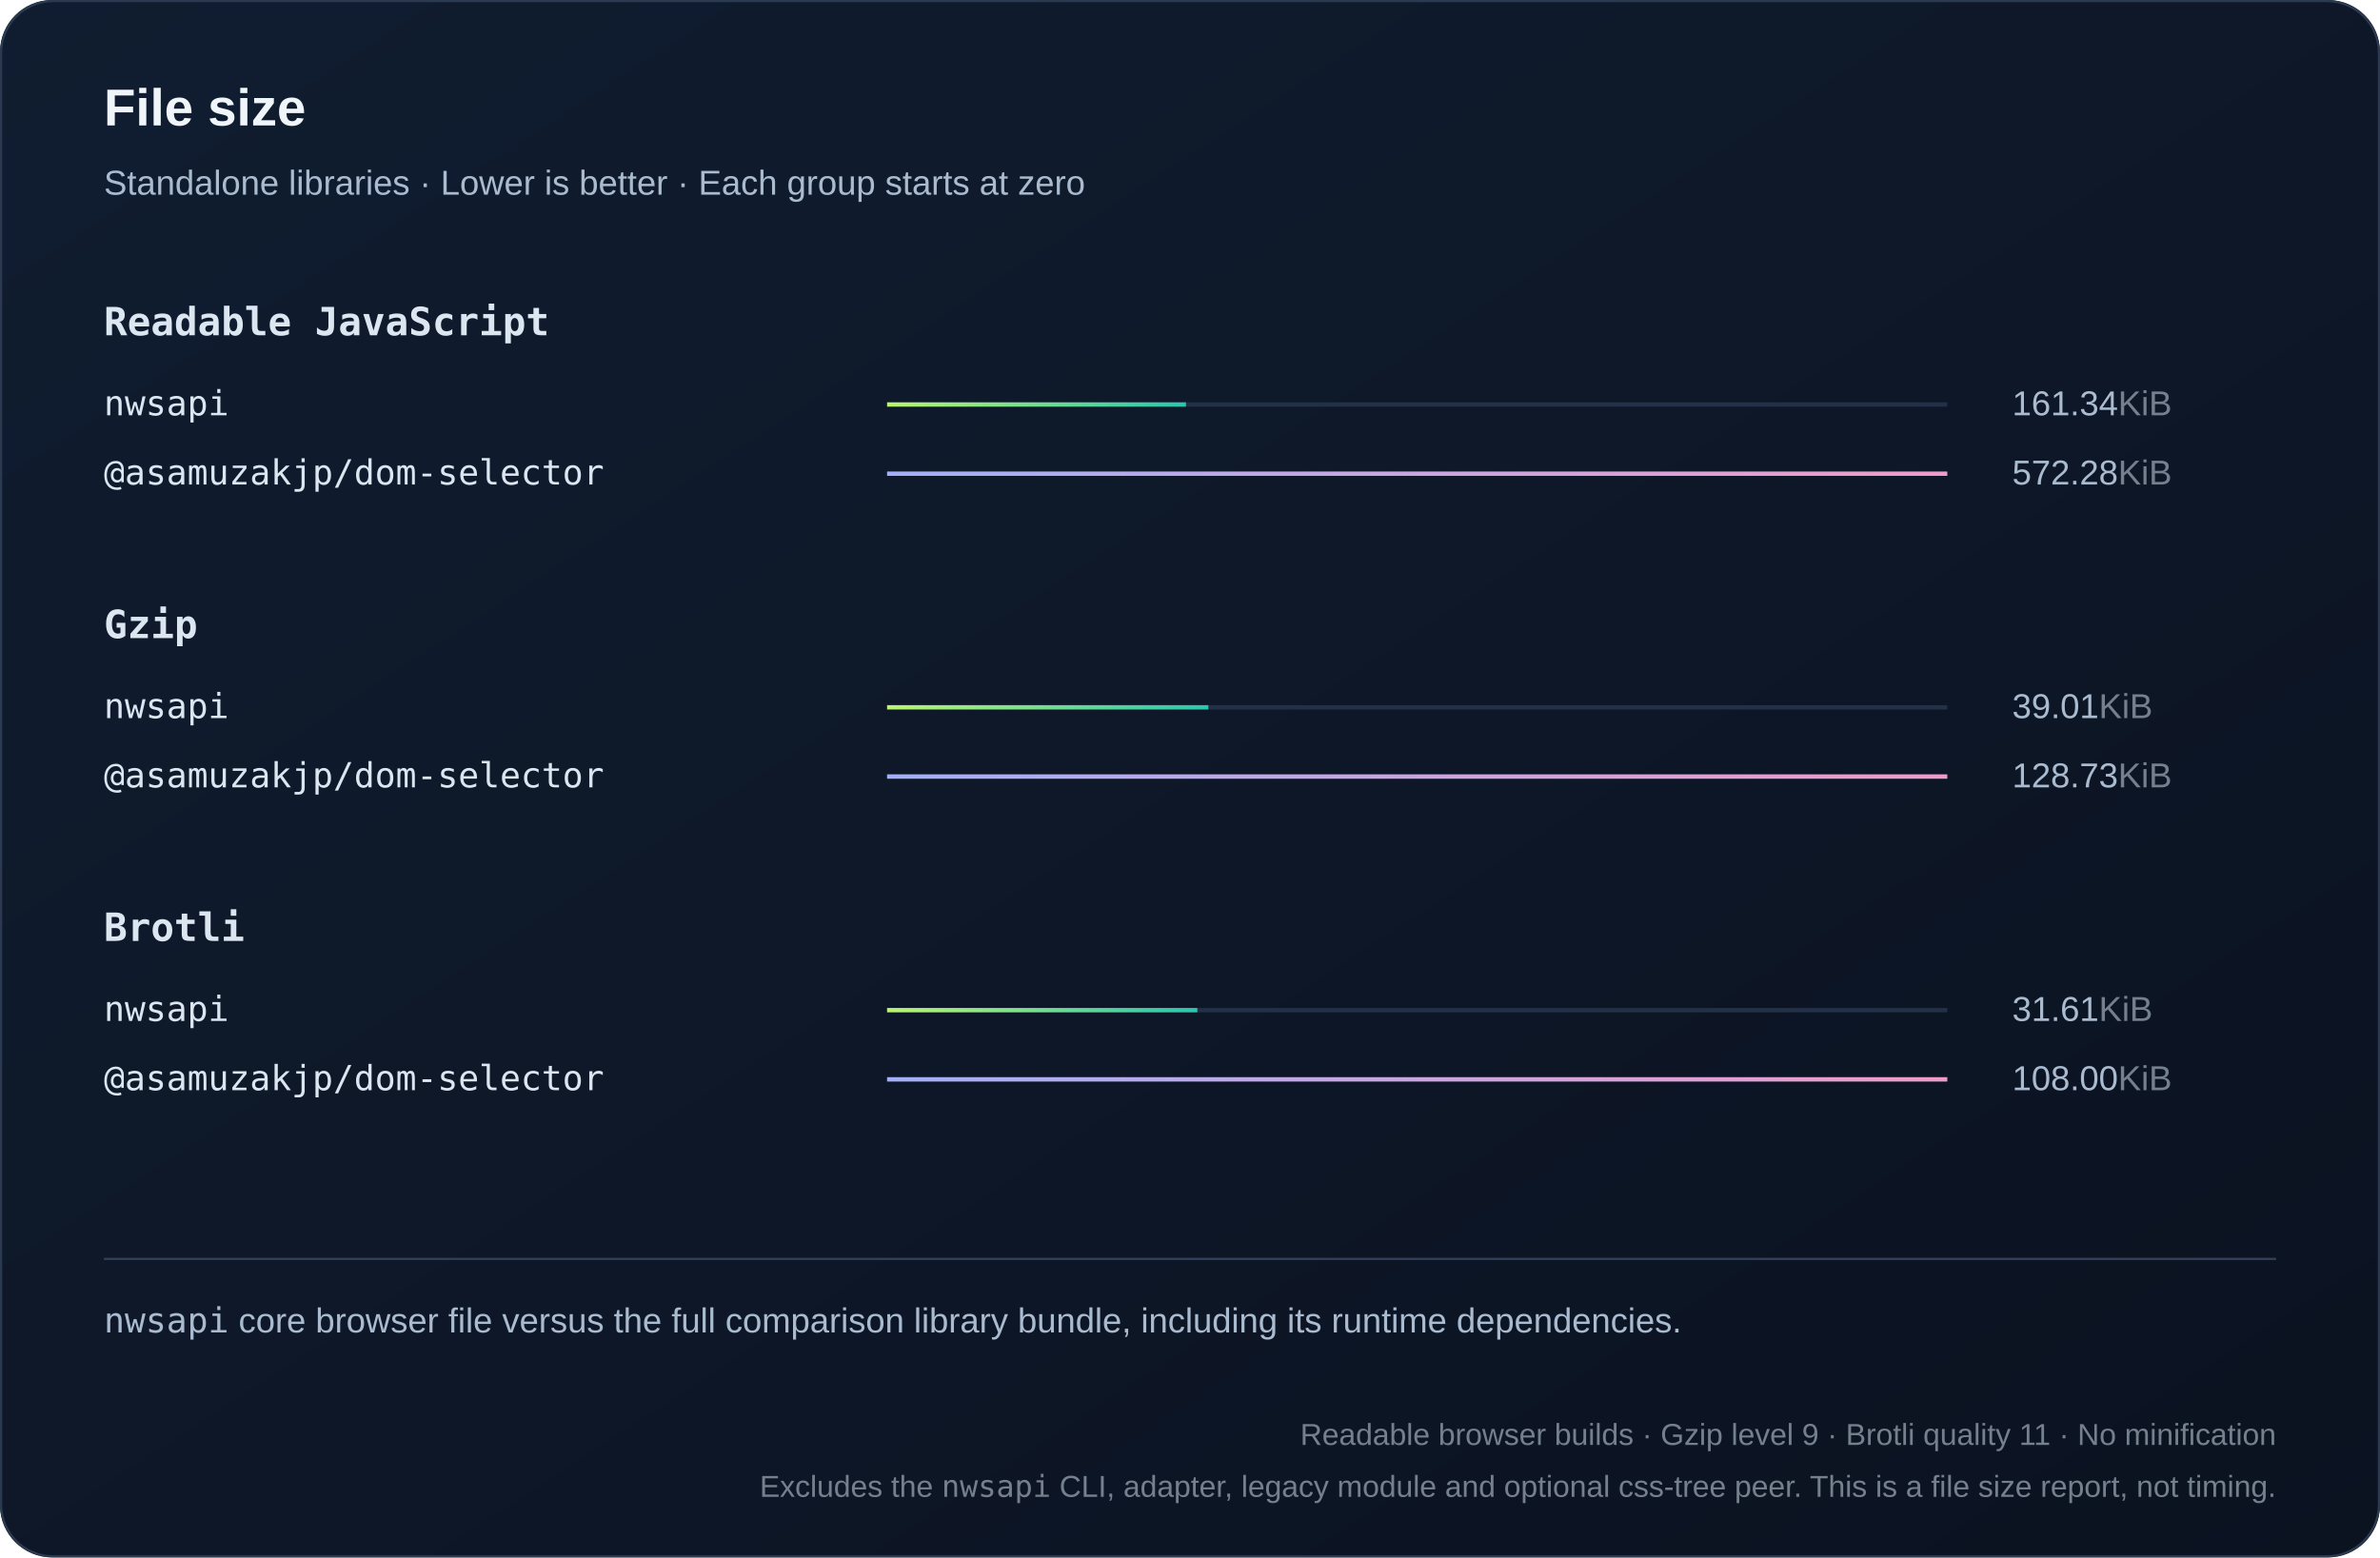
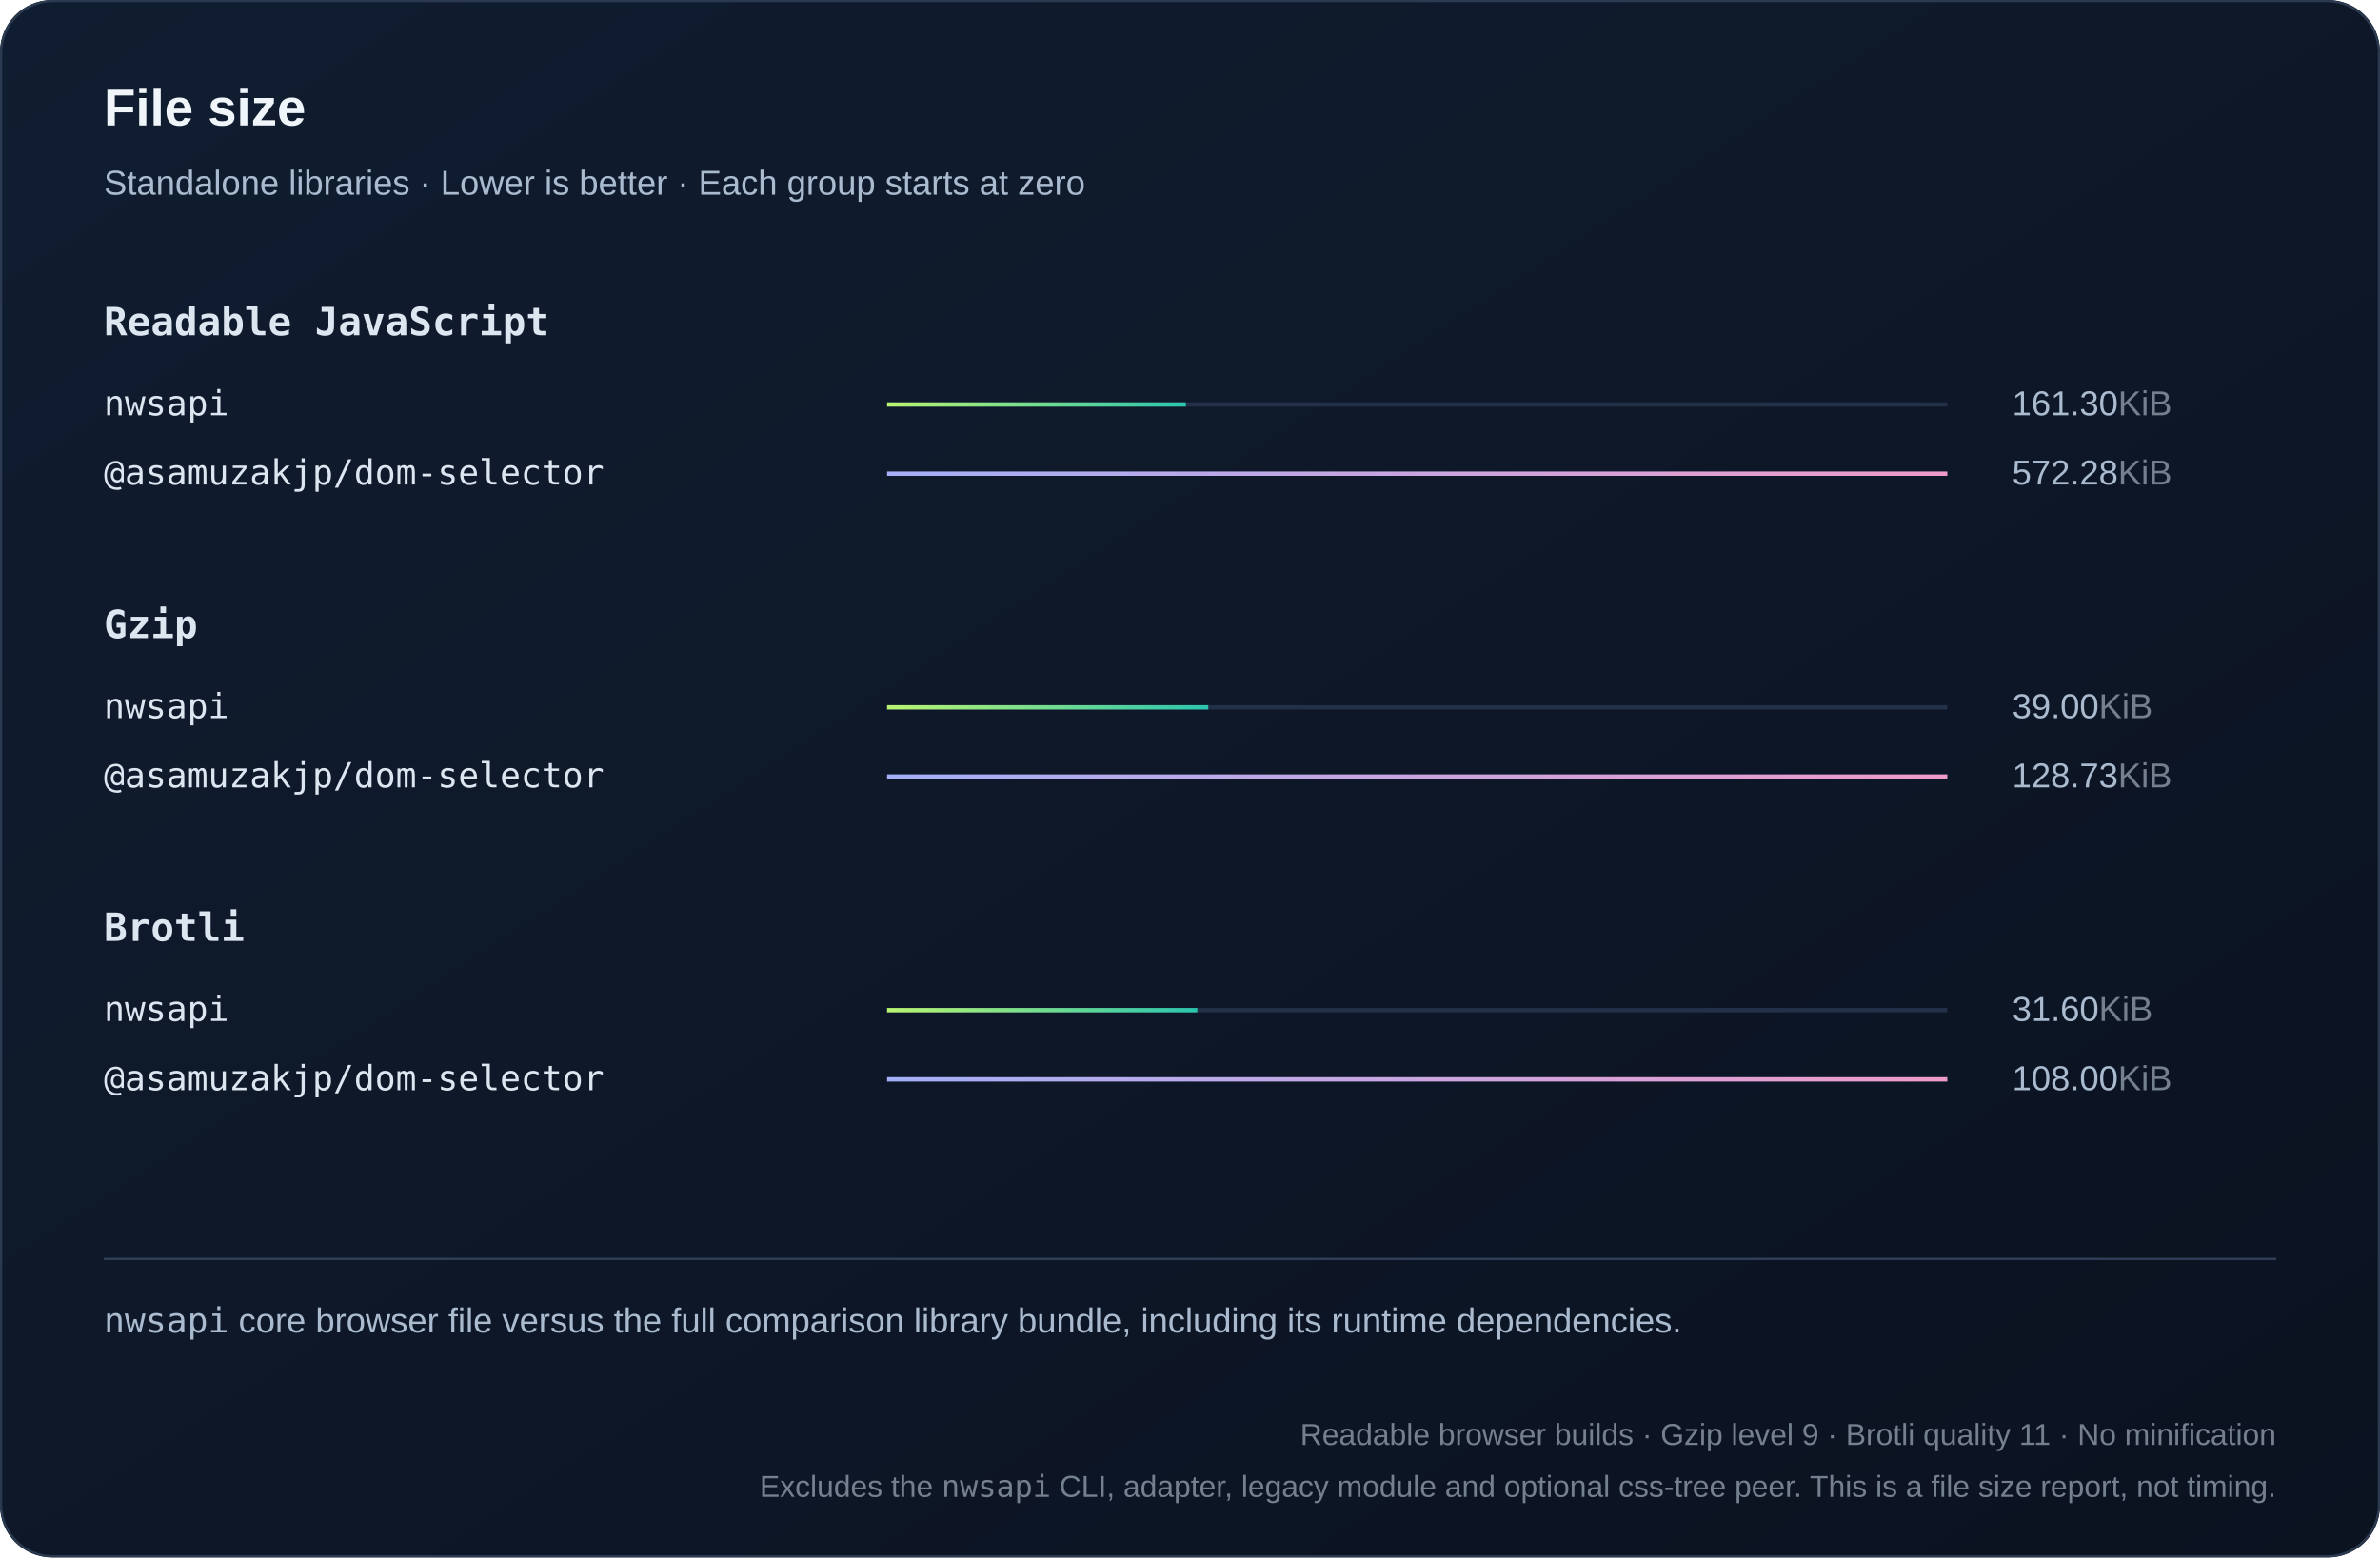
<svg xmlns="http://www.w3.org/2000/svg" width="1100" height="720" viewBox="0 0 1100 720" role="img">
  <defs>
    <linearGradient id="bg" x2="1" y2="1">
      <stop stop-color="#101d30" />
      <stop offset="1" stop-color="#0b1220" />
    </linearGradient>
    <linearGradient id="series0">
      <stop stop-color="#baf471" />
      <stop offset="1" stop-color="#2bc5ae" />
    </linearGradient>
    <linearGradient id="series1">
      <stop stop-color="#a4aff7" />
      <stop offset="1" stop-color="#ef9bc9" />
    </linearGradient>
    <linearGradient id="series2">
      <stop stop-color="#80d7ff" />
      <stop offset="1" stop-color="#739be8" />
    </linearGradient>
  </defs>
  <style>text{font-family:Arial,Helvetica,sans-serif;fill:#f0f5fa}
.muted{fill:#aabbd0;font:16px Arial,Helvetica,sans-serif}
.code{font:18px Consolas,Menlo,monospace;fill:#dce6f1}
.note .code{font:16px Consolas,Menlo,monospace}
.metadata,.metadata .code{fill:#75808e;font-size:14px}
.chart-title{font-size:24px;font-weight:700}
.unit{fill:#75808e}
.package{font-family:Consolas,Menlo,monospace}
.comparison{font-size:14px;font-variant-numeric:tabular-nums}
.tick{fill:#aabbd0;font-size:12px}
.time{fill:#aabbd0;font-size:13px;font-variant-numeric:tabular-nums}
.engine{font-size:16px}</style>
  <rect width="1100" height="720" rx="24" fill="url(#bg)" />
  <rect x=".5" y=".5" width="1099" height="719" rx="24" fill="none" stroke="#2b3a50" />
  <text x="48" y="58" class="chart-title">File size</text>
  <text x="48" y="90" class="muted">Standalone libraries · Lower is better · Each group starts at zero</text>
  <text x="48" y="155" class="code" style="font-weight:600">Readable JavaScript</text>
  <g>
    <text x="48" y="192" class="code engine">nwsapi</text>
    <path d="M410 187h490" stroke="#223048" stroke-width="2" />
-     <rect x="410" y="186" width="138.145" height="2" fill="url(#series0)" />
-     <text x="930" y="192" class="muted">161.34<tspan class="unit">KiB</tspan>
+     <rect x="410" y="186" width="138.11" height="2" fill="url(#series0)" />
+     <text x="930" y="192" class="muted">161.30<tspan class="unit">KiB</tspan>
    </text>
  </g>
  <g>
    <text x="48" y="224" class="code engine">@asamuzakjp/dom-selector</text>
    <path d="M410 219h490" stroke="#223048" stroke-width="2" />
    <rect x="410" y="218" width="490" height="2" fill="url(#series1)" />
    <text x="930" y="224" class="muted">572.28<tspan class="unit">KiB</tspan>
    </text>
  </g>
  <text x="48" y="295" class="code" style="font-weight:600">Gzip</text>
  <g>
    <text x="48" y="332" class="code engine">nwsapi</text>
    <path d="M410 327h490" stroke="#223048" stroke-width="2" />
-     <rect x="410" y="326" width="148.493" height="2" fill="url(#series0)" />
-     <text x="930" y="332" class="muted">39.01<tspan class="unit">KiB</tspan>
+     <rect x="410" y="326" width="148.448" height="2" fill="url(#series0)" />
+     <text x="930" y="332" class="muted">39.00<tspan class="unit">KiB</tspan>
    </text>
  </g>
  <g>
    <text x="48" y="364" class="code engine">@asamuzakjp/dom-selector</text>
    <path d="M410 359h490" stroke="#223048" stroke-width="2" />
    <rect x="410" y="358" width="490" height="2" fill="url(#series1)" />
    <text x="930" y="364" class="muted">128.73<tspan class="unit">KiB</tspan>
    </text>
  </g>
  <text x="48" y="435" class="code" style="font-weight:600">Brotli</text>
  <g>
    <text x="48" y="472" class="code engine">nwsapi</text>
    <path d="M410 467h490" stroke="#223048" stroke-width="2" />
-     <rect x="410" y="466" width="143.394" height="2" fill="url(#series0)" />
-     <text x="930" y="472" class="muted">31.61<tspan class="unit">KiB</tspan>
+     <rect x="410" y="466" width="143.367" height="2" fill="url(#series0)" />
+     <text x="930" y="472" class="muted">31.60<tspan class="unit">KiB</tspan>
    </text>
  </g>
  <g>
    <text x="48" y="504" class="code engine">@asamuzakjp/dom-selector</text>
    <path d="M410 499h490" stroke="#223048" stroke-width="2" />
    <rect x="410" y="498" width="490" height="2" fill="url(#series1)" />
    <text x="930" y="504" class="muted">108.00<tspan class="unit">KiB</tspan>
    </text>
  </g>
  <path d="M48 582h1004" stroke="#304159" />
  <text x="48" y="616" class="muted note">
    <tspan class="package">nwsapi</tspan> core browser file versus the full comparison library bundle, including its runtime dependencies.</text>
  <text x="1052" y="668" text-anchor="end" class="muted note metadata">Readable browser builds · Gzip level 9 · Brotli quality 11 · No minification</text>
  <text x="1052" y="692" text-anchor="end" class="muted note metadata">Excludes the <tspan class="package">nwsapi</tspan> CLI, adapter, legacy module and optional css-tree peer. This is a file size report, not timing.</text>
</svg>
